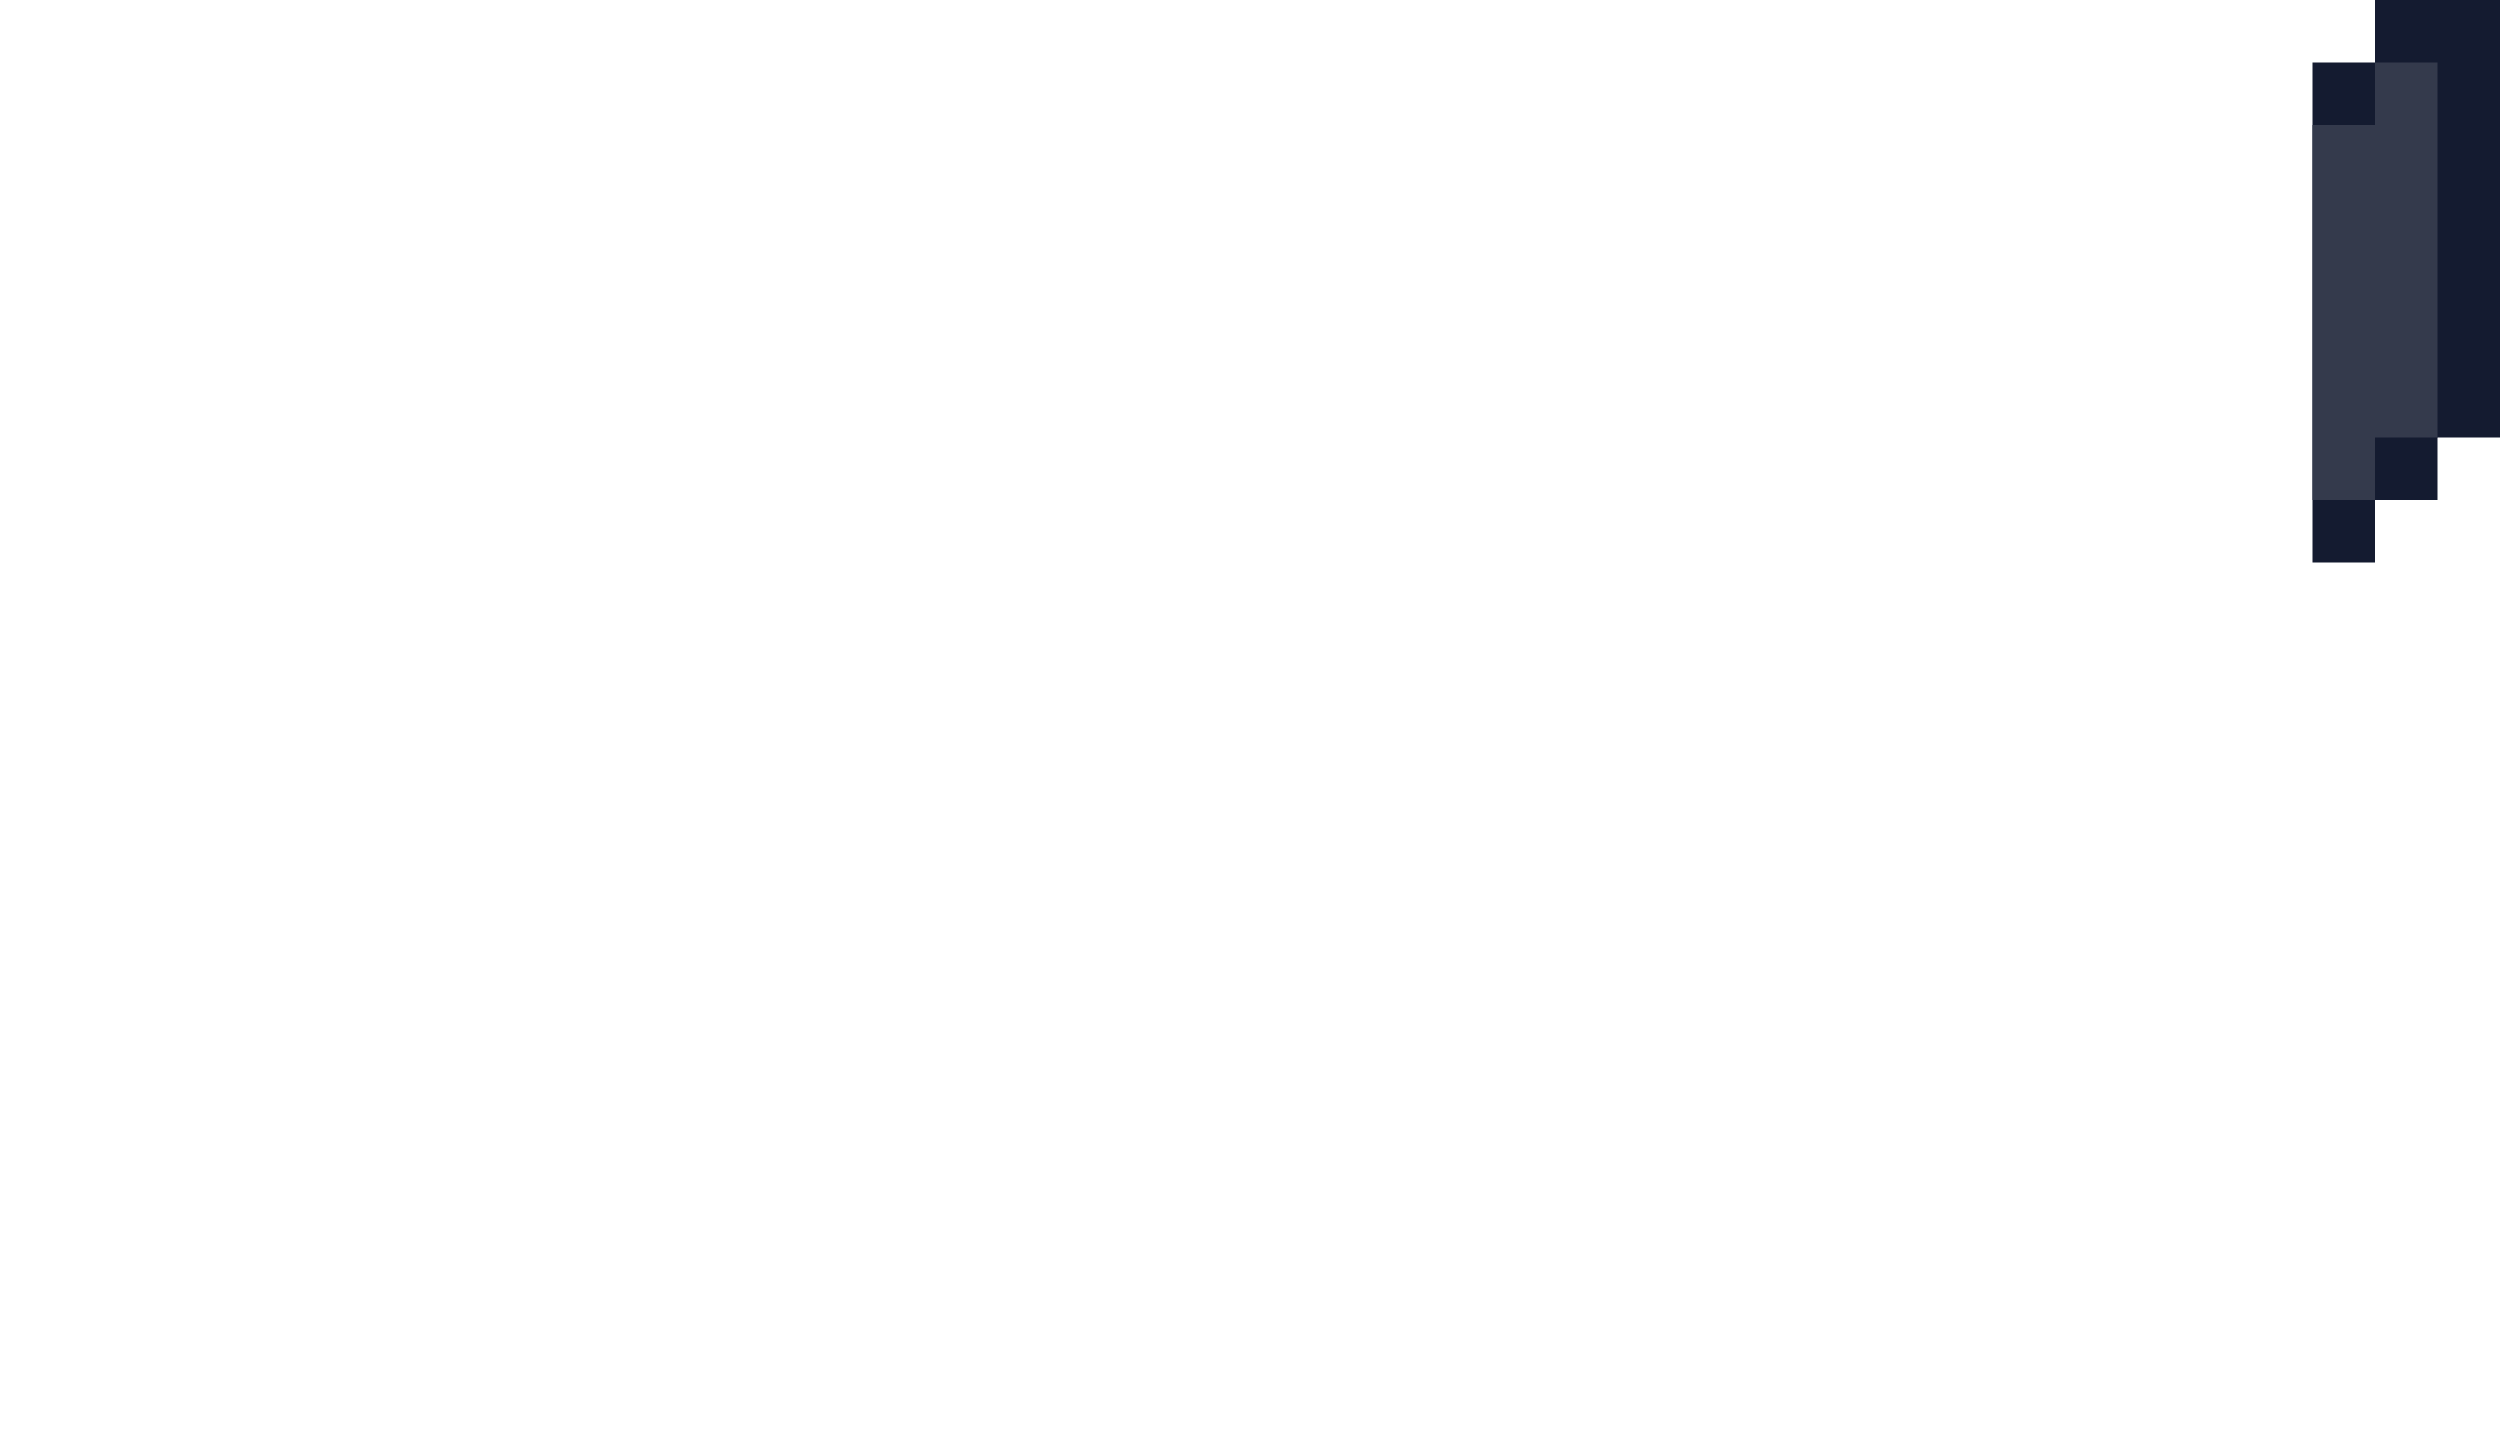
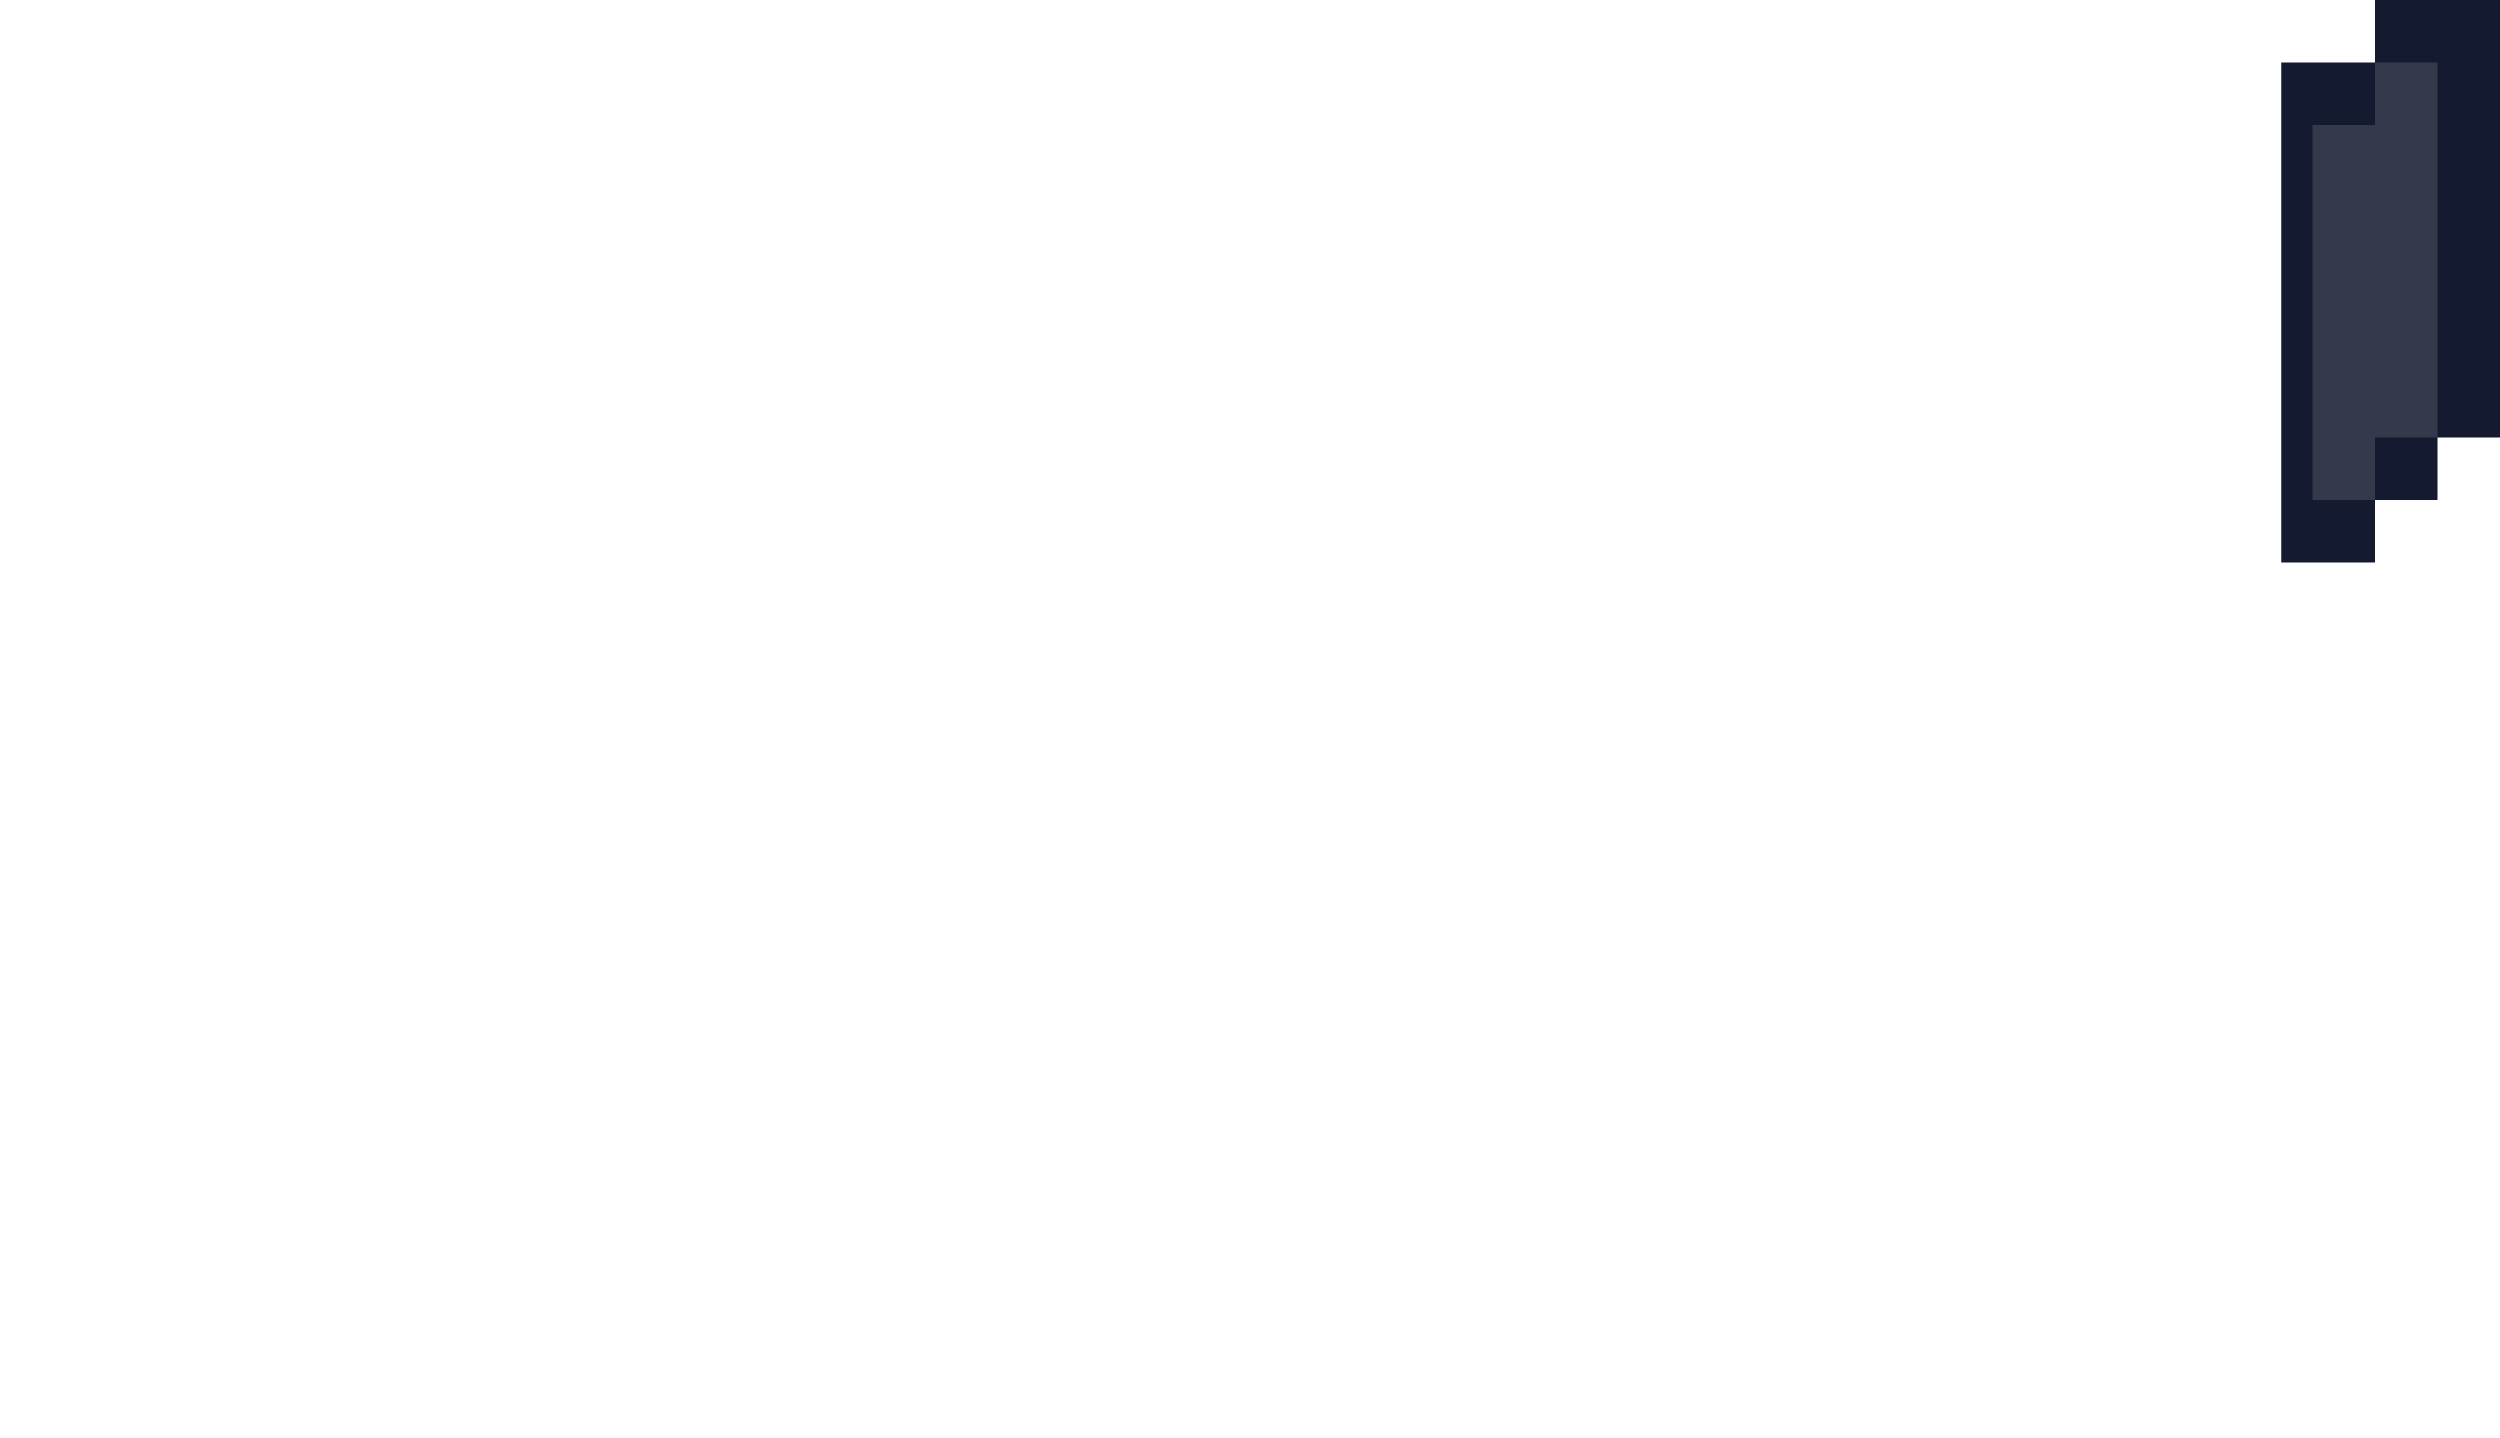
<svg xmlns="http://www.w3.org/2000/svg" viewBox="0 0 40 23">
-   <path d="M38 0v1h-1v8h1V8h1V7h1V0z" fill="#141b30" />
+   <path d="M38,0v1h-1.5v8H38V8h1V7h1V0H38z" fill="#141b30" />
  <path d="M37,8h1V7h1V1h-1v1h-1V8z" fill="#343a4c" />
</svg>
